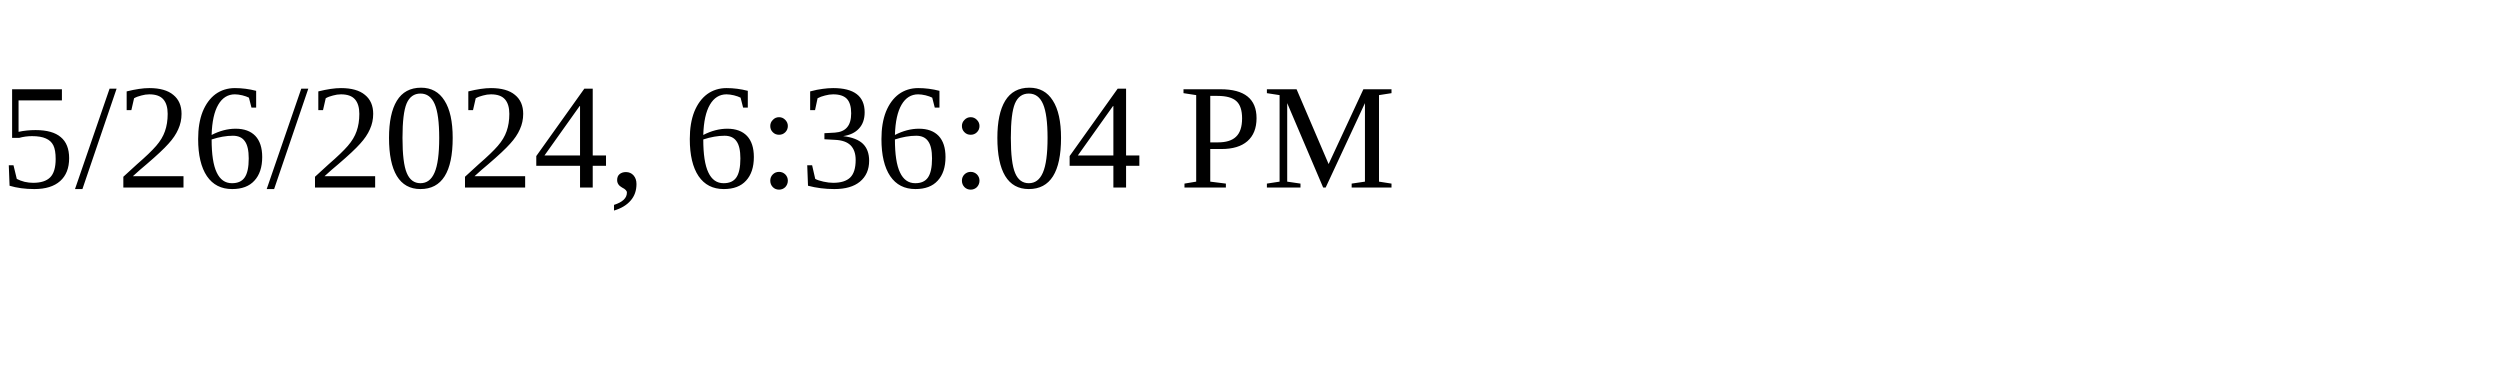
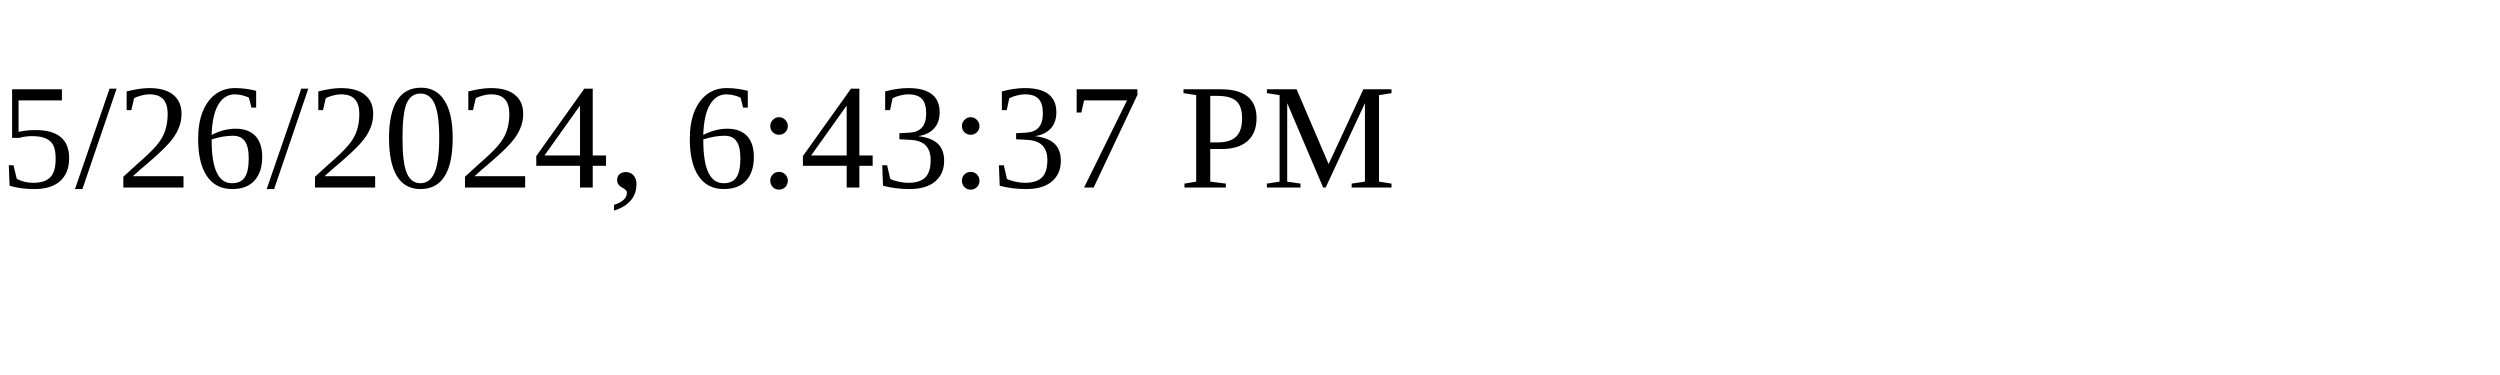
<svg xmlns="http://www.w3.org/2000/svg" height="30" width="200">
-   <text x="0" y="15">5/26/2024, 6:36:04 PM</text>
+   <text x="0" y="15">5/26/2024, 6:43:37 PM</text>
</svg>
